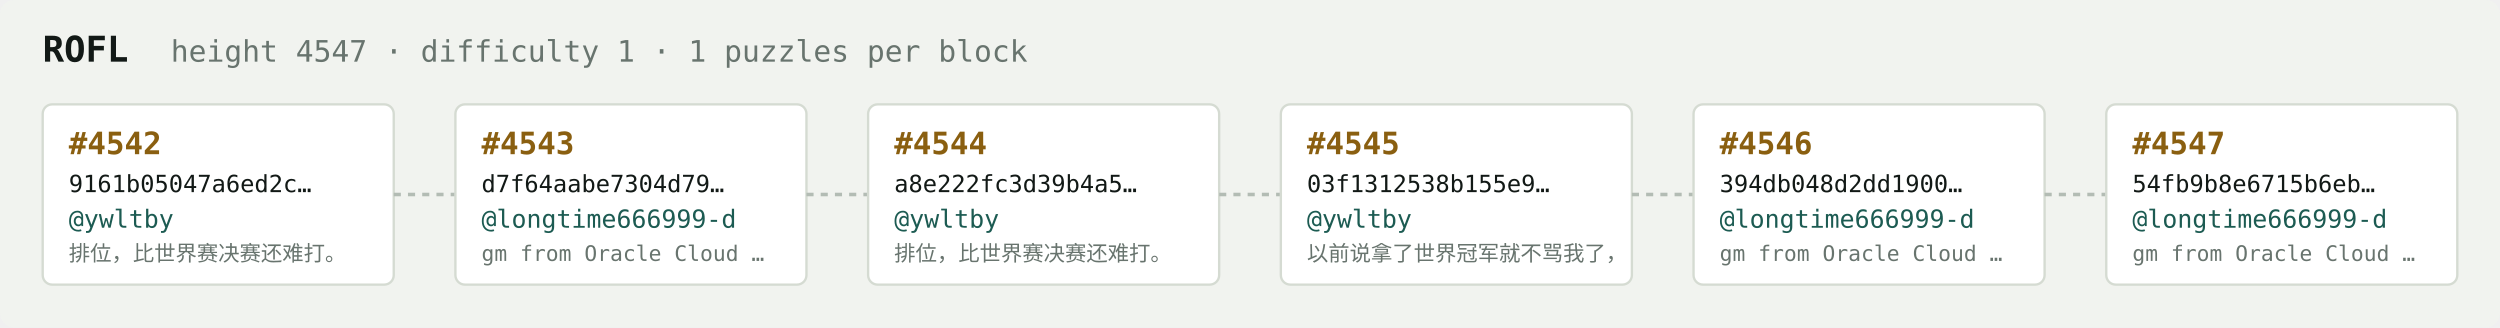
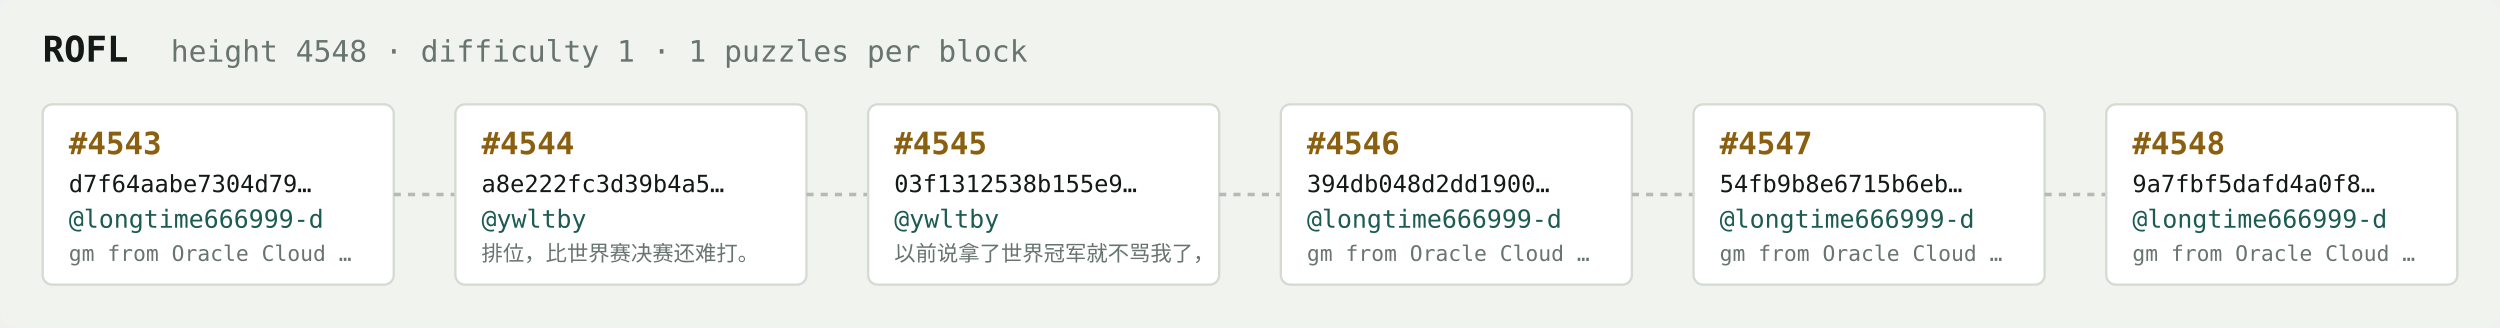
<svg xmlns="http://www.w3.org/2000/svg" width="1054" height="138" viewBox="0 0 1054 138" font-family="ui-monospace,SFMono-Regular,Menlo,monospace">
  <rect fill="#f1f3ef" width="1054" height="138" rx="6" />
  <text x="18" y="26" fill="#121916" font-size="15" font-weight="700">ROFL</text>
-   <text x="72" y="26" fill="#68746e" font-size="12.5">height 4547 · difficulty 1 · 1 puzzles per block</text>
+   <text x="72" y="26" fill="#68746e" font-size="12.5">height 4548 · difficulty 1 · 1 puzzles per block</text>
  <rect x="18" y="44" width="148" height="76" rx="4" fill="#ffffff" stroke="#d5dbd2" stroke-width="1" />
-   <text x="29" y="65" fill="#8a5f10" font-size="13" font-weight="700">#4542</text>
-   <text x="29" y="81" fill="#121916" font-size="10">9161b05047a6ed2c…</text>
-   <text x="29" y="96" fill="#1c5b52" font-size="10.5">@ywltby</text>
-   <text x="29" y="110" fill="#68746e" font-size="9">排位，比世界赛决赛还难打。</text>
+   <text x="29" y="65" fill="#8a5f10" font-size="13" font-weight="700">#4543</text>
+   <text x="29" y="81" fill="#121916" font-size="10">d7f64aabe7304d79…</text>
+   <text x="29" y="96" fill="#1c5b52" font-size="10.5">@longtime666999-d</text>
+   <text x="29" y="110" fill="#68746e" font-size="9">gm from Oracle Cloud …</text>
  <line x1="166" y1="82.0" x2="192" y2="82.0" stroke="#b3bcb4" stroke-width="1.5" stroke-dasharray="3 3" />
  <rect x="192" y="44" width="148" height="76" rx="4" fill="#ffffff" stroke="#d5dbd2" stroke-width="1" />
-   <text x="203" y="65" fill="#8a5f10" font-size="13" font-weight="700">#4543</text>
-   <text x="203" y="81" fill="#121916" font-size="10">d7f64aabe7304d79…</text>
-   <text x="203" y="96" fill="#1c5b52" font-size="10.5">@longtime666999-d</text>
-   <text x="203" y="110" fill="#68746e" font-size="9">gm from Oracle Cloud …</text>
+   <text x="203" y="65" fill="#8a5f10" font-size="13" font-weight="700">#4544</text>
+   <text x="203" y="81" fill="#121916" font-size="10">a8e222fc3d39b4a5…</text>
+   <text x="203" y="96" fill="#1c5b52" font-size="10.5">@ywltby</text>
+   <text x="203" y="110" fill="#68746e" font-size="9">排位，比世界赛决赛还难打。</text>
  <line x1="340" y1="82.0" x2="366" y2="82.0" stroke="#b3bcb4" stroke-width="1.5" stroke-dasharray="3 3" />
  <rect x="366" y="44" width="148" height="76" rx="4" fill="#ffffff" stroke="#d5dbd2" stroke-width="1" />
-   <text x="377" y="65" fill="#8a5f10" font-size="13" font-weight="700">#4544</text>
-   <text x="377" y="81" fill="#121916" font-size="10">a8e222fc3d39b4a5…</text>
+   <text x="377" y="65" fill="#8a5f10" font-size="13" font-weight="700">#4545</text>
+   <text x="377" y="81" fill="#121916" font-size="10">03f1312538b155e9…</text>
  <text x="377" y="96" fill="#1c5b52" font-size="10.5">@ywltby</text>
-   <text x="377" y="110" fill="#68746e" font-size="9">排位，比世界赛决赛还难打。</text>
+   <text x="377" y="110" fill="#68746e" font-size="9">以前说拿了世界冠军就不骂我了，</text>
  <line x1="514" y1="82.0" x2="540" y2="82.0" stroke="#b3bcb4" stroke-width="1.5" stroke-dasharray="3 3" />
  <rect x="540" y="44" width="148" height="76" rx="4" fill="#ffffff" stroke="#d5dbd2" stroke-width="1" />
-   <text x="551" y="65" fill="#8a5f10" font-size="13" font-weight="700">#4545</text>
-   <text x="551" y="81" fill="#121916" font-size="10">03f1312538b155e9…</text>
-   <text x="551" y="96" fill="#1c5b52" font-size="10.5">@ywltby</text>
-   <text x="551" y="110" fill="#68746e" font-size="9">以前说拿了世界冠军就不骂我了，</text>
+   <text x="551" y="65" fill="#8a5f10" font-size="13" font-weight="700">#4546</text>
+   <text x="551" y="81" fill="#121916" font-size="10">394db048d2dd1900…</text>
+   <text x="551" y="96" fill="#1c5b52" font-size="10.5">@longtime666999-d</text>
+   <text x="551" y="110" fill="#68746e" font-size="9">gm from Oracle Cloud …</text>
  <line x1="688" y1="82.0" x2="714" y2="82.0" stroke="#b3bcb4" stroke-width="1.5" stroke-dasharray="3 3" />
  <rect x="714" y="44" width="148" height="76" rx="4" fill="#ffffff" stroke="#d5dbd2" stroke-width="1" />
-   <text x="725" y="65" fill="#8a5f10" font-size="13" font-weight="700">#4546</text>
-   <text x="725" y="81" fill="#121916" font-size="10">394db048d2dd1900…</text>
+   <text x="725" y="65" fill="#8a5f10" font-size="13" font-weight="700">#4547</text>
+   <text x="725" y="81" fill="#121916" font-size="10">54fb9b8e6715b6eb…</text>
  <text x="725" y="96" fill="#1c5b52" font-size="10.5">@longtime666999-d</text>
  <text x="725" y="110" fill="#68746e" font-size="9">gm from Oracle Cloud …</text>
  <line x1="862" y1="82.0" x2="888" y2="82.0" stroke="#b3bcb4" stroke-width="1.5" stroke-dasharray="3 3" />
  <rect x="888" y="44" width="148" height="76" rx="4" fill="#ffffff" stroke="#d5dbd2" stroke-width="1" />
-   <text x="899" y="65" fill="#8a5f10" font-size="13" font-weight="700">#4547</text>
-   <text x="899" y="81" fill="#121916" font-size="10">54fb9b8e6715b6eb…</text>
+   <text x="899" y="65" fill="#8a5f10" font-size="13" font-weight="700">#4548</text>
+   <text x="899" y="81" fill="#121916" font-size="10">9a7fbf5dafd4a0f8…</text>
  <text x="899" y="96" fill="#1c5b52" font-size="10.5">@longtime666999-d</text>
  <text x="899" y="110" fill="#68746e" font-size="9">gm from Oracle Cloud …</text>
</svg>
